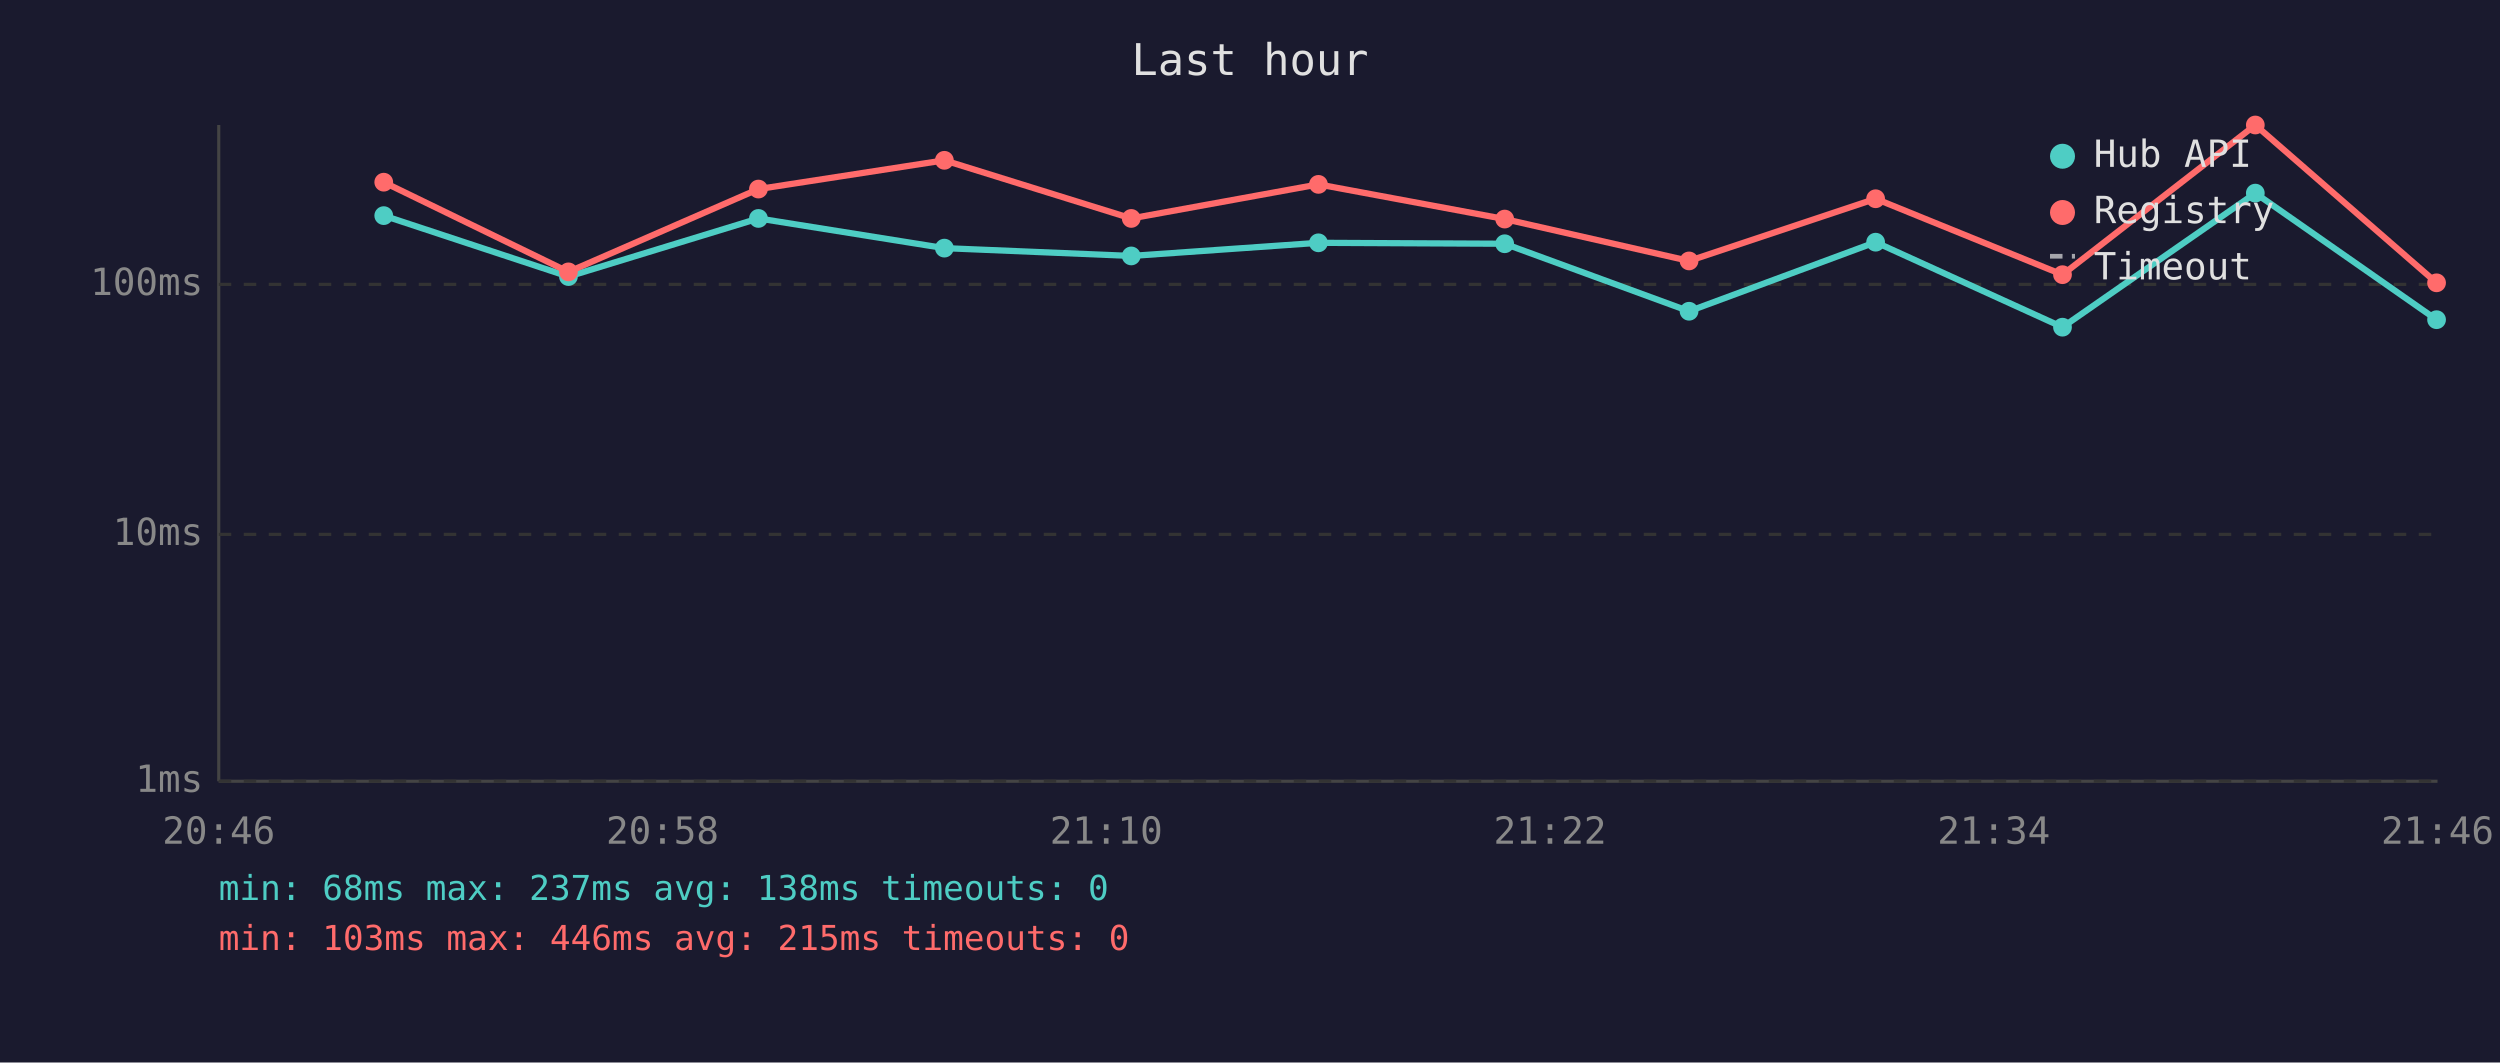
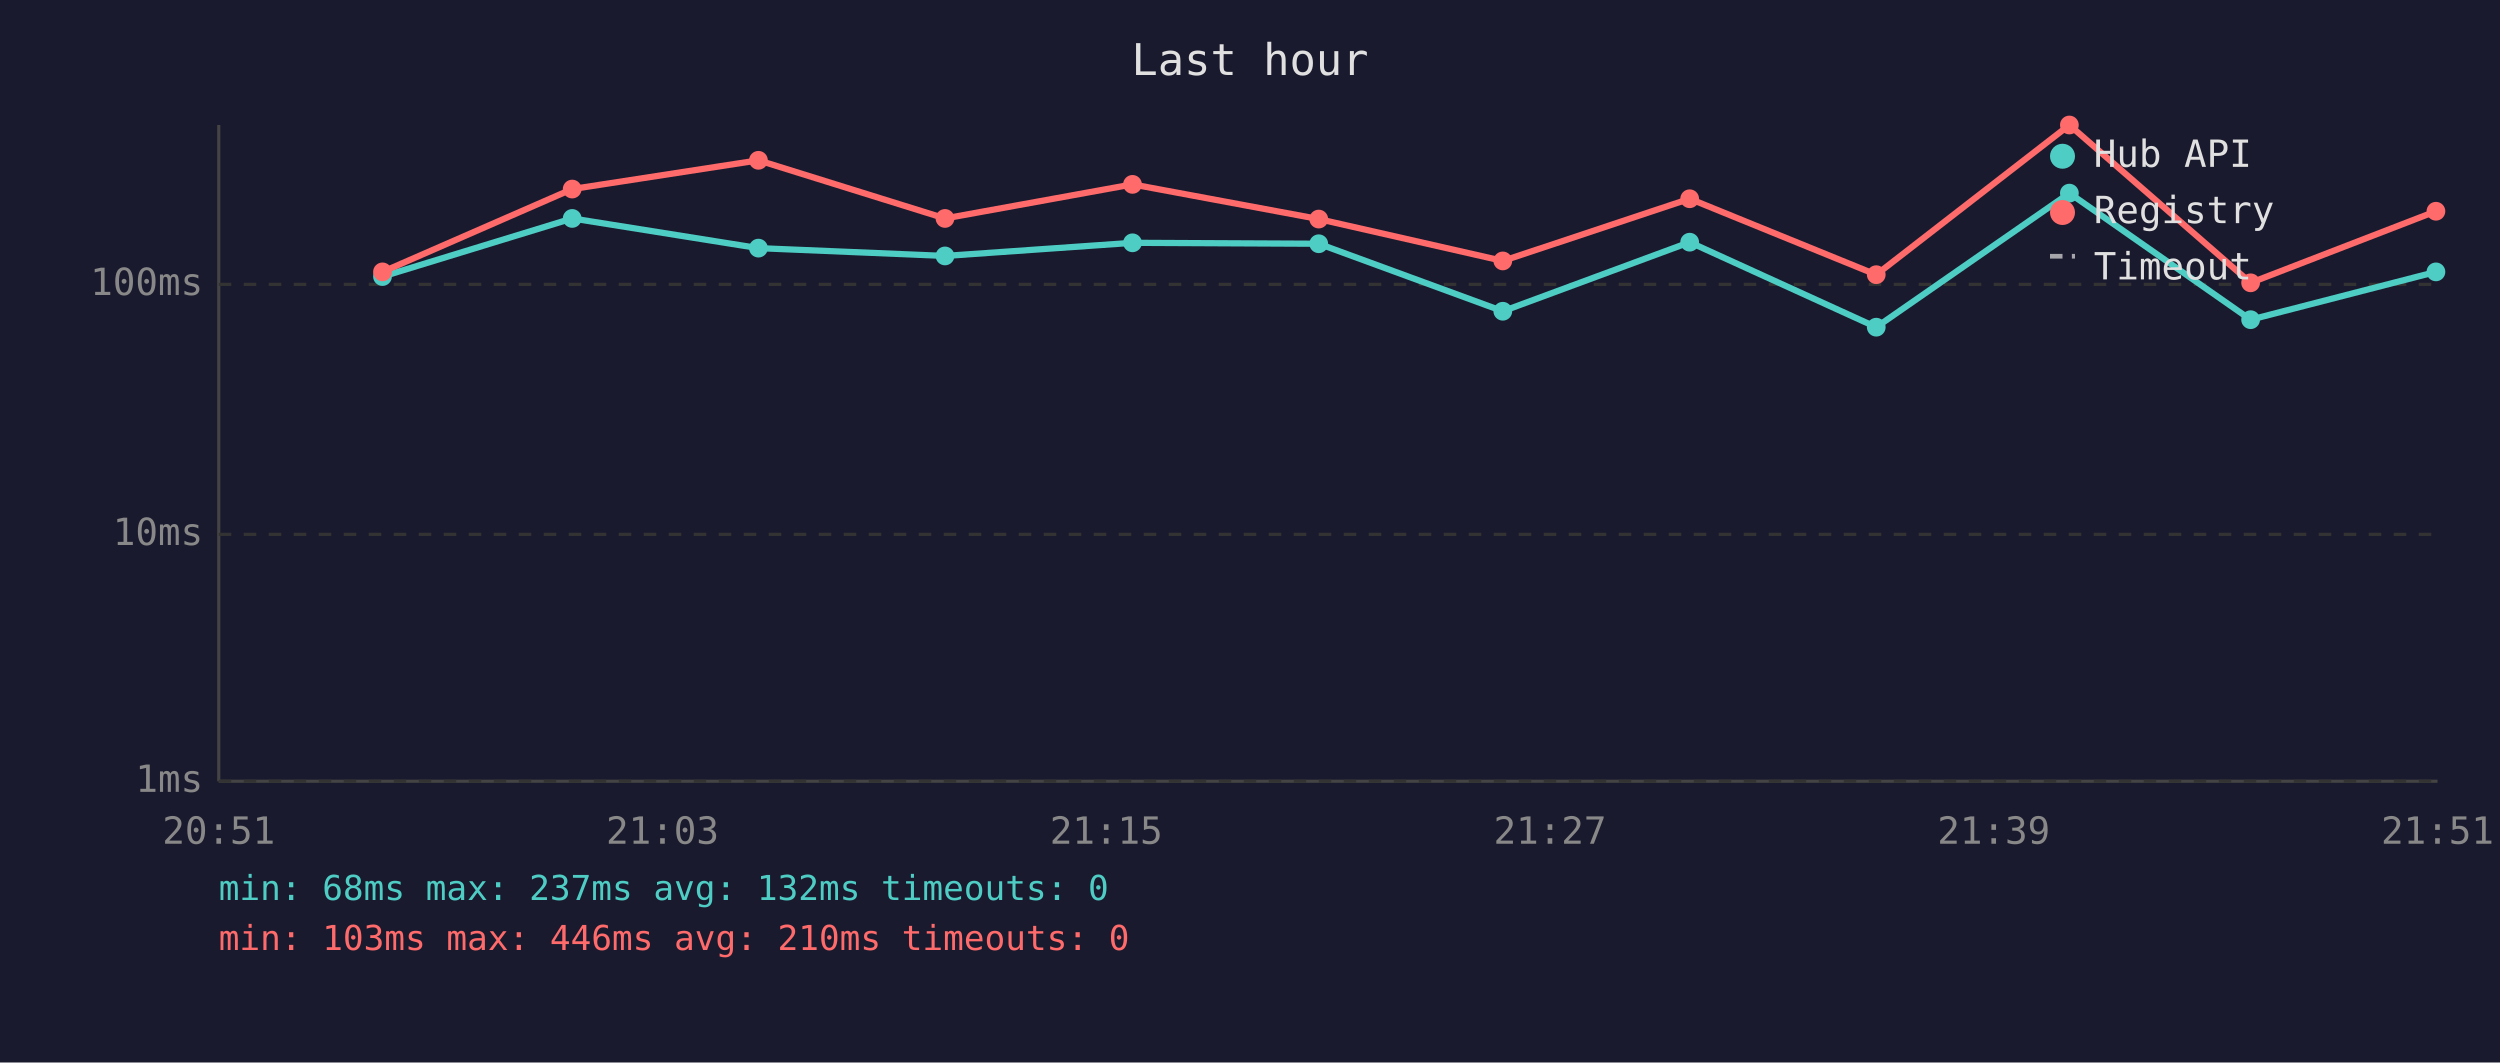
<svg xmlns="http://www.w3.org/2000/svg" viewBox="0 0 800 340" font-family="monospace" font-size="12">
  <rect width="800" height="340" fill="#1a1a2e" />
  <text x="400" y="24" fill="#e0e0e0" font-size="14" text-anchor="middle">Last hour</text>
  <line x1="70" y1="40" x2="70" y2="250" stroke="#444" stroke-width="1" />
  <line x1="70" y1="250" x2="780" y2="250" stroke="#444" stroke-width="1" />
  <line x1="70" y1="250" x2="780" y2="250" stroke="#333" stroke-width="1" stroke-dasharray="4" />
  <text x="65" y="250" fill="#888" text-anchor="end" dominant-baseline="middle">1ms</text>
  <line x1="70" y1="171" x2="780" y2="171" stroke="#333" stroke-width="1" stroke-dasharray="4" />
  <text x="65" y="171" fill="#888" text-anchor="end" dominant-baseline="middle">10ms</text>
  <line x1="70" y1="91" x2="780" y2="91" stroke="#333" stroke-width="1" stroke-dasharray="4" />
  <text x="65" y="91" fill="#888" text-anchor="end" dominant-baseline="middle">100ms</text>
-   <text x="70" y="270" fill="#888" text-anchor="middle">20:46</text>
-   <text x="212" y="270" fill="#888" text-anchor="middle">20:58</text>
-   <text x="354" y="270" fill="#888" text-anchor="middle">21:10</text>
-   <text x="496" y="270" fill="#888" text-anchor="middle">21:22</text>
-   <text x="638" y="270" fill="#888" text-anchor="middle">21:34</text>
-   <text x="780" y="270" fill="#888" text-anchor="middle">21:46</text>
-   <polyline points="122.8,69.0 181.9,88.5 242.7,69.9 302.2,79.4 362.0,81.9 421.9,77.7 481.5,78.0 540.5,99.6 600.2,77.5 660.0,104.7 721.7,61.8 779.7,102.3" fill="none" stroke="#4ecdc4" stroke-width="2" opacity="1" />
-   <circle cx="122.8" cy="69.0" r="3" fill="#4ecdc4" />
-   <circle cx="181.9" cy="88.5" r="3" fill="#4ecdc4" />
-   <circle cx="242.7" cy="69.9" r="3" fill="#4ecdc4" />
-   <circle cx="302.2" cy="79.4" r="3" fill="#4ecdc4" />
-   <circle cx="362.0" cy="81.9" r="3" fill="#4ecdc4" />
-   <circle cx="421.9" cy="77.7" r="3" fill="#4ecdc4" />
-   <circle cx="481.5" cy="78.0" r="3" fill="#4ecdc4" />
-   <circle cx="540.5" cy="99.6" r="3" fill="#4ecdc4" />
-   <circle cx="600.2" cy="77.5" r="3" fill="#4ecdc4" />
-   <circle cx="660.0" cy="104.7" r="3" fill="#4ecdc4" />
-   <circle cx="721.7" cy="61.8" r="3" fill="#4ecdc4" />
-   <circle cx="779.7" cy="102.3" r="3" fill="#4ecdc4" />
-   <polyline points="122.8,58.3 181.9,87.0 242.7,60.5 302.2,51.3 362.0,69.9 421.9,59.0 481.5,70.1 540.5,83.5 600.2,63.6 660.0,87.9 721.7,40.0 779.7,90.5" fill="none" stroke="#ff6b6b" stroke-width="2" opacity="1" />
-   <circle cx="122.8" cy="58.3" r="3" fill="#ff6b6b" />
-   <circle cx="181.9" cy="87.0" r="3" fill="#ff6b6b" />
-   <circle cx="242.7" cy="60.5" r="3" fill="#ff6b6b" />
-   <circle cx="302.2" cy="51.3" r="3" fill="#ff6b6b" />
-   <circle cx="362.0" cy="69.9" r="3" fill="#ff6b6b" />
-   <circle cx="421.9" cy="59.0" r="3" fill="#ff6b6b" />
-   <circle cx="481.5" cy="70.1" r="3" fill="#ff6b6b" />
-   <circle cx="540.5" cy="83.5" r="3" fill="#ff6b6b" />
-   <circle cx="600.2" cy="63.6" r="3" fill="#ff6b6b" />
-   <circle cx="660.0" cy="87.9" r="3" fill="#ff6b6b" />
-   <circle cx="721.7" cy="40.0" r="3" fill="#ff6b6b" />
-   <circle cx="779.7" cy="90.5" r="3" fill="#ff6b6b" />
+   <text x="70" y="270" fill="#888" text-anchor="middle">20:51</text>
+   <text x="212" y="270" fill="#888" text-anchor="middle">21:03</text>
+   <text x="354" y="270" fill="#888" text-anchor="middle">21:15</text>
+   <text x="496" y="270" fill="#888" text-anchor="middle">21:27</text>
+   <text x="638" y="270" fill="#888" text-anchor="middle">21:39</text>
+   <text x="780" y="270" fill="#888" text-anchor="middle">21:51</text>
+   <polyline points="122.4,88.5 183.1,69.9 242.7,79.4 302.4,81.9 362.4,77.7 422.0,78.0 480.9,99.6 540.7,77.5 600.4,104.7 662.2,61.8 720.2,102.3 779.5,87.0" fill="none" stroke="#4ecdc4" stroke-width="2" opacity="1" />
+   <circle cx="122.4" cy="88.5" r="3" fill="#4ecdc4" />
+   <circle cx="183.1" cy="69.9" r="3" fill="#4ecdc4" />
+   <circle cx="242.7" cy="79.4" r="3" fill="#4ecdc4" />
+   <circle cx="302.4" cy="81.9" r="3" fill="#4ecdc4" />
+   <circle cx="362.4" cy="77.7" r="3" fill="#4ecdc4" />
+   <circle cx="422.0" cy="78.0" r="3" fill="#4ecdc4" />
+   <circle cx="480.9" cy="99.6" r="3" fill="#4ecdc4" />
+   <circle cx="540.7" cy="77.5" r="3" fill="#4ecdc4" />
+   <circle cx="600.4" cy="104.7" r="3" fill="#4ecdc4" />
+   <circle cx="662.2" cy="61.8" r="3" fill="#4ecdc4" />
+   <circle cx="720.2" cy="102.3" r="3" fill="#4ecdc4" />
+   <circle cx="779.5" cy="87.0" r="3" fill="#4ecdc4" />
+   <polyline points="122.4,87.0 183.1,60.5 242.7,51.3 302.4,69.9 362.4,59.0 422.0,70.1 480.9,83.5 540.7,63.6 600.4,87.9 662.2,40.0 720.2,90.5 779.5,67.6" fill="none" stroke="#ff6b6b" stroke-width="2" opacity="1" />
+   <circle cx="122.4" cy="87.0" r="3" fill="#ff6b6b" />
+   <circle cx="183.1" cy="60.5" r="3" fill="#ff6b6b" />
+   <circle cx="242.7" cy="51.3" r="3" fill="#ff6b6b" />
+   <circle cx="302.4" cy="69.9" r="3" fill="#ff6b6b" />
+   <circle cx="362.4" cy="59.0" r="3" fill="#ff6b6b" />
+   <circle cx="422.0" cy="70.1" r="3" fill="#ff6b6b" />
+   <circle cx="480.9" cy="83.5" r="3" fill="#ff6b6b" />
+   <circle cx="540.7" cy="63.6" r="3" fill="#ff6b6b" />
+   <circle cx="600.4" cy="87.9" r="3" fill="#ff6b6b" />
+   <circle cx="662.2" cy="40.0" r="3" fill="#ff6b6b" />
+   <circle cx="720.2" cy="90.5" r="3" fill="#ff6b6b" />
+   <circle cx="779.5" cy="67.6" r="3" fill="#ff6b6b" />
  <circle cx="660" cy="50" r="4" fill="#4ecdc4" />
  <text x="670" y="50" fill="#e0e0e0" dominant-baseline="middle">Hub API</text>
  <circle cx="660" cy="68" r="4" fill="#ff6b6b" />
  <text x="670" y="68" fill="#e0e0e0" dominant-baseline="middle">Registry</text>
  <line x1="656" y1="82" x2="664" y2="82" stroke="#e0e0e0" stroke-width="1.5" stroke-dasharray="4,3" opacity="0.7" />
  <text x="670" y="86" fill="#e0e0e0" dominant-baseline="middle">Timeout</text>
-   <text x="70" y="288" fill="#4ecdc4" font-size="11">min: 68ms  max: 237ms  avg: 138ms  timeouts: 0</text>
-   <text x="70" y="304" fill="#ff6b6b" font-size="11">min: 103ms  max: 446ms  avg: 215ms  timeouts: 0</text>
+   <text x="70" y="288" fill="#4ecdc4" font-size="11">min: 68ms  max: 237ms  avg: 132ms  timeouts: 0</text>
+   <text x="70" y="304" fill="#ff6b6b" font-size="11">min: 103ms  max: 446ms  avg: 210ms  timeouts: 0</text>
</svg>
